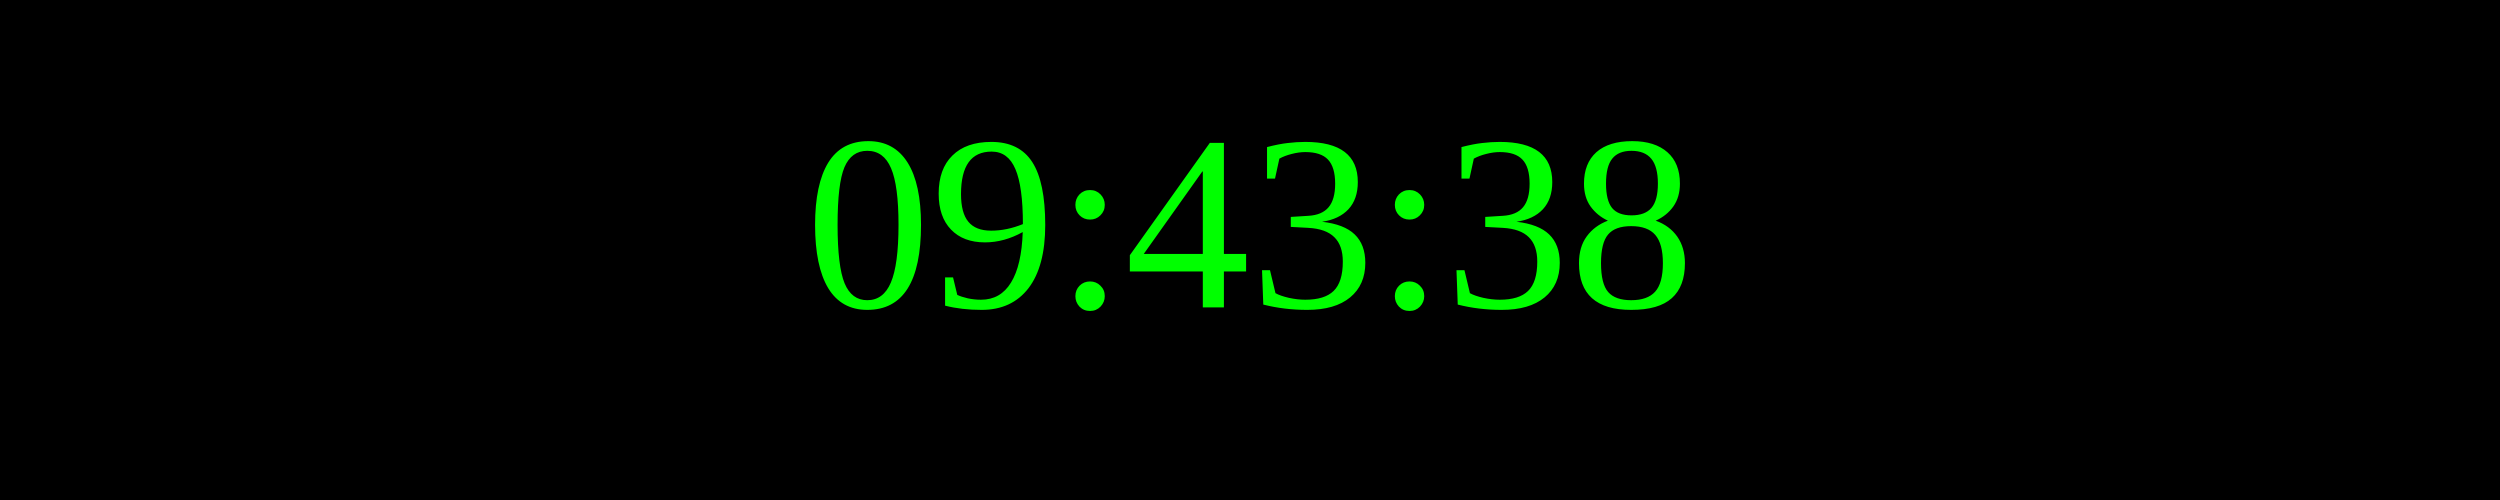
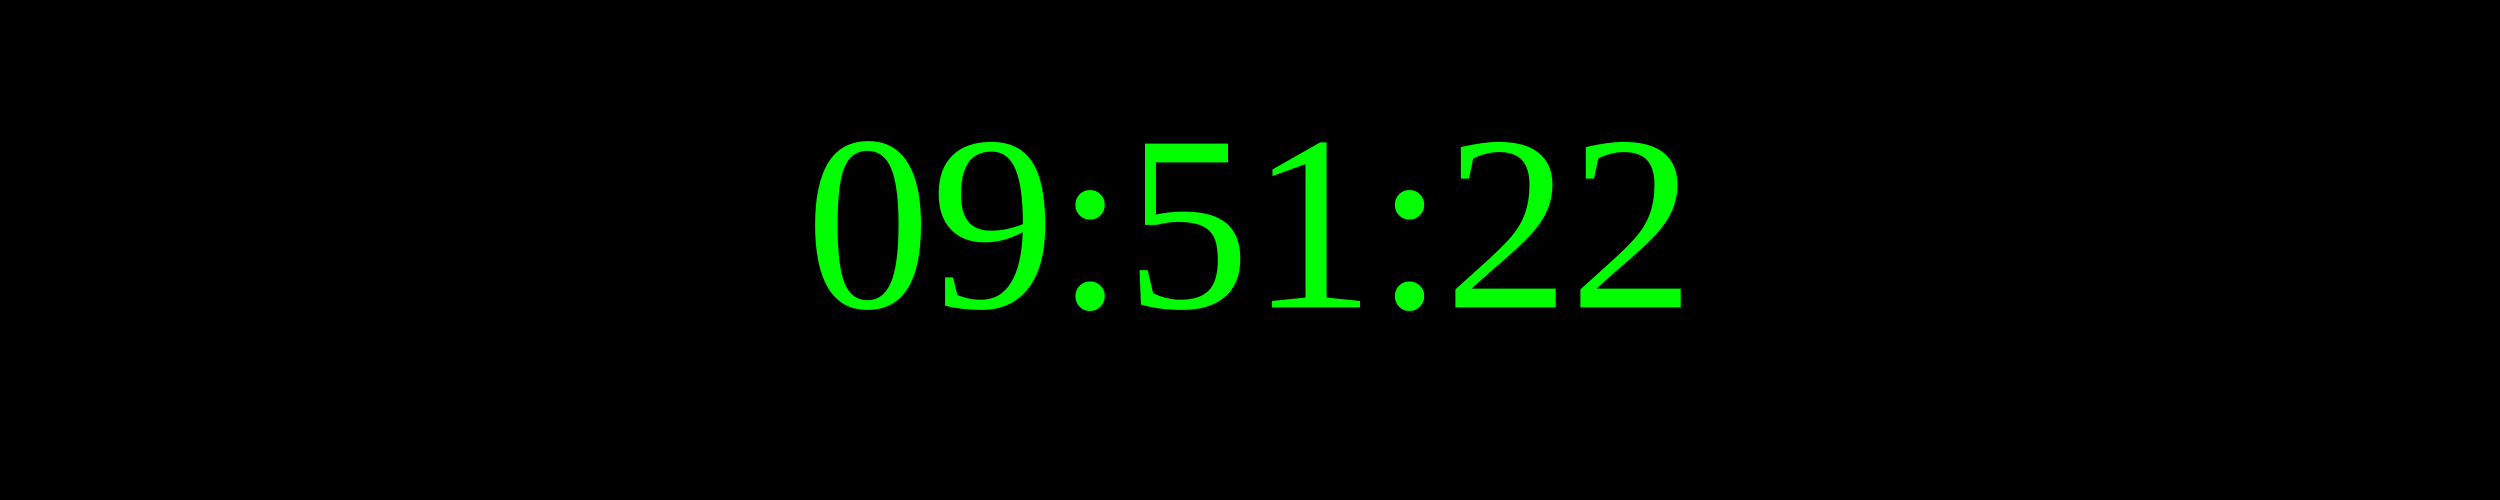
<svg xmlns="http://www.w3.org/2000/svg" width="250" height="50">
  <rect width="100%" height="100%" fill="black" />
  <text x="50%" y="50%" font-size="25" fill="lime" text-anchor="middle" dominant-baseline="middle">
- 09:43:38
+ 09:51:22
</text>
</svg>
